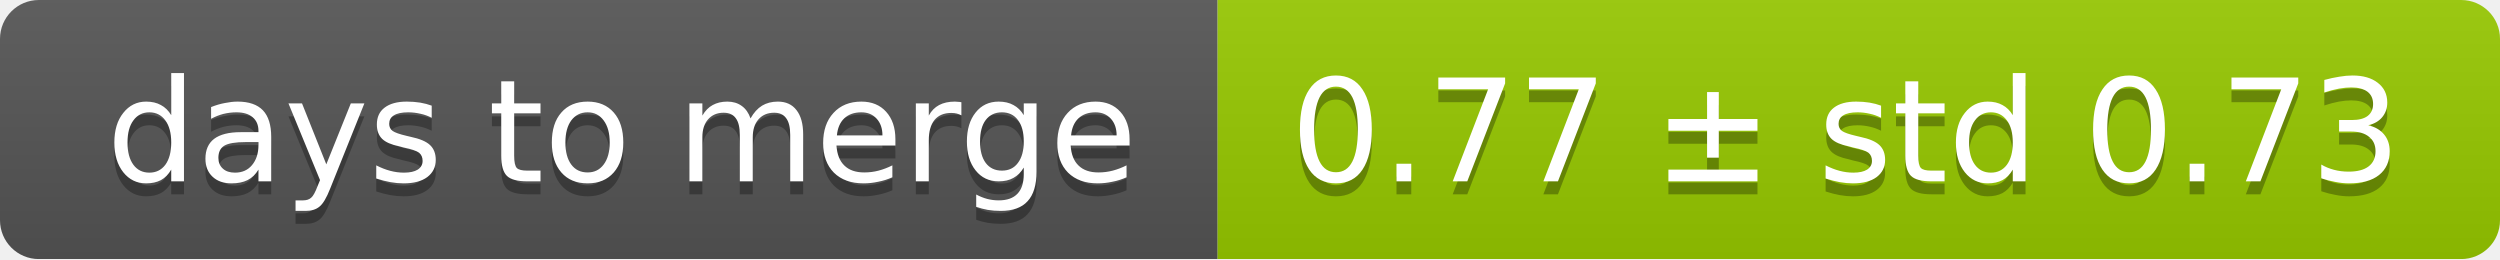
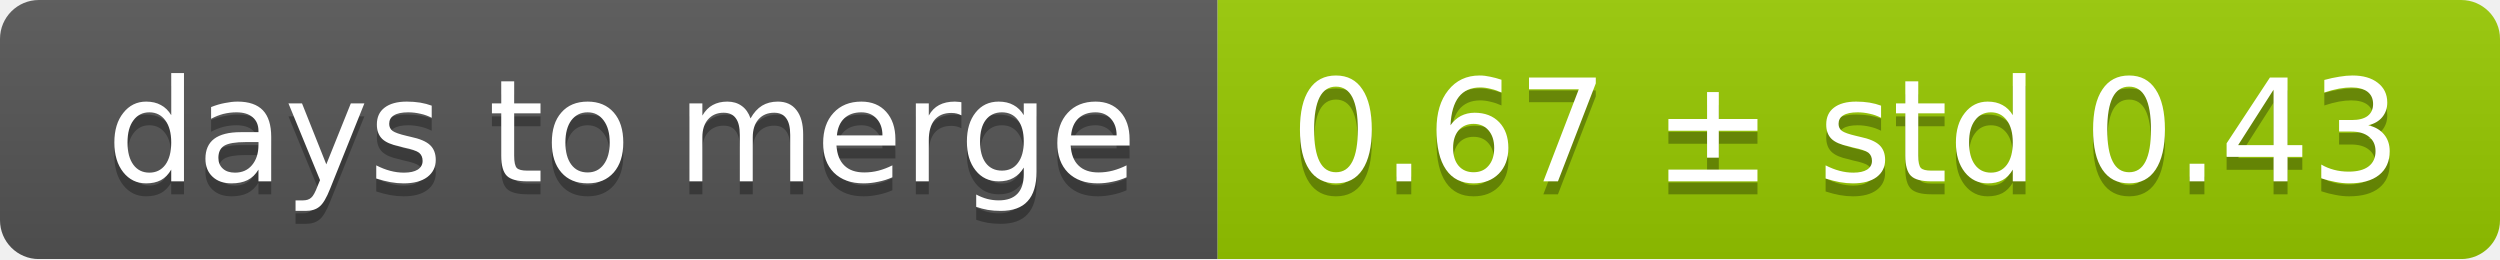
<svg xmlns="http://www.w3.org/2000/svg" width="193" height="20">
  <linearGradient id="smooth" x2="0" y2="100%">
    <stop offset="0" stop-color="#bbb" stop-opacity=".1" />
    <stop offset="1" stop-opacity=".1" />
  </linearGradient>
  <mask id="round">
    <rect width="193" height="20" rx="3" fill="#fff" />
  </mask>
  <g mask="url(#round)">
    <rect width="94" height="20" fill="#555" />
    <rect x="94" width="99" height="20" fill="#97ca00" />
    <rect width="193" height="20" fill="url(#smooth)" />
  </g>
  <g fill="#fff" text-anchor="middle" font-family="DejaVu Sans,Verdana,Geneva,sans-serif" font-size="11">
    <text x="48" y="15" fill="#010101" fill-opacity=".3">days to merge</text>
    <text x="48" y="14">days to merge</text>
-     <text x="142.5" y="15" fill="#010101" fill-opacity=".3">0.77 ± std 0.73</text>
-     <text x="142.5" y="14">0.77 ± std 0.73</text>
+     <text x="142.5" y="15" fill="#010101" fill-opacity=".3">0.67 ± std 0.43</text>
+     <text x="142.5" y="14">0.67 ± std 0.43</text>
  </g>
</svg>
